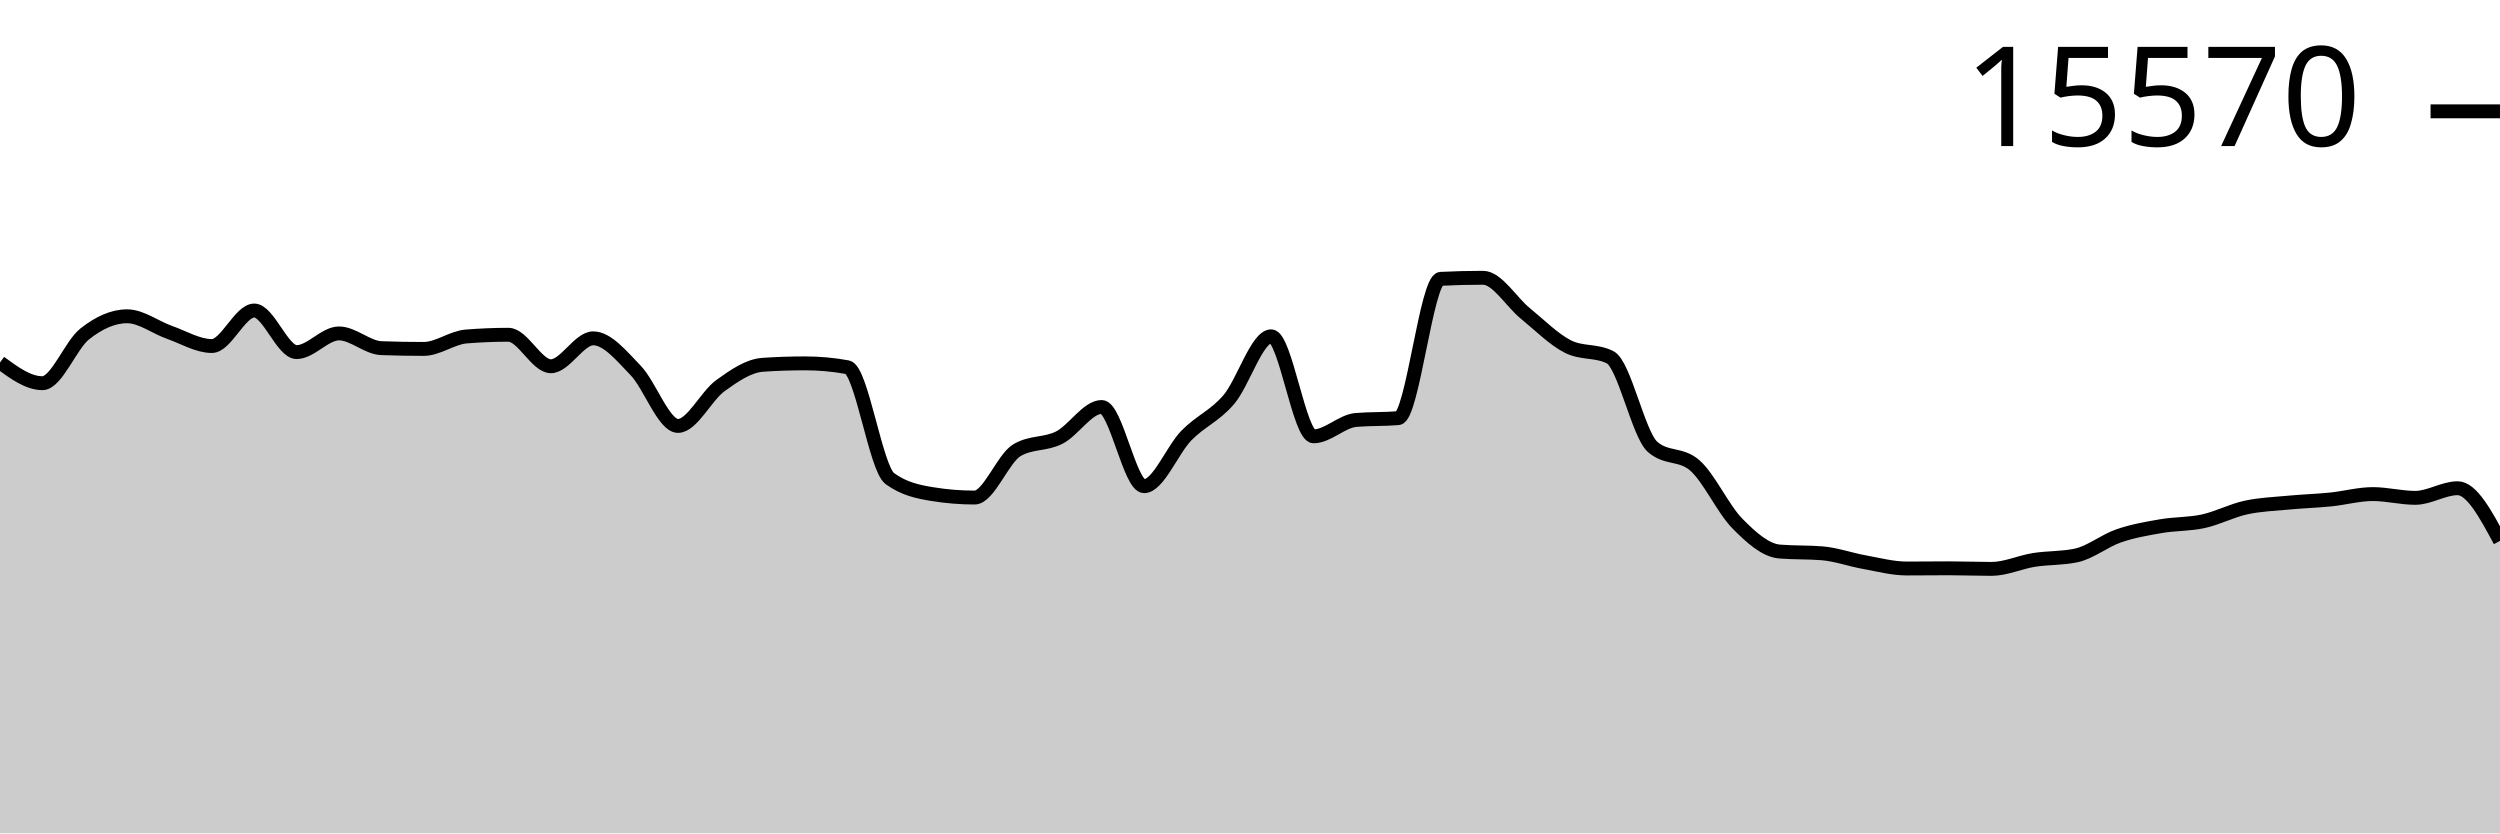
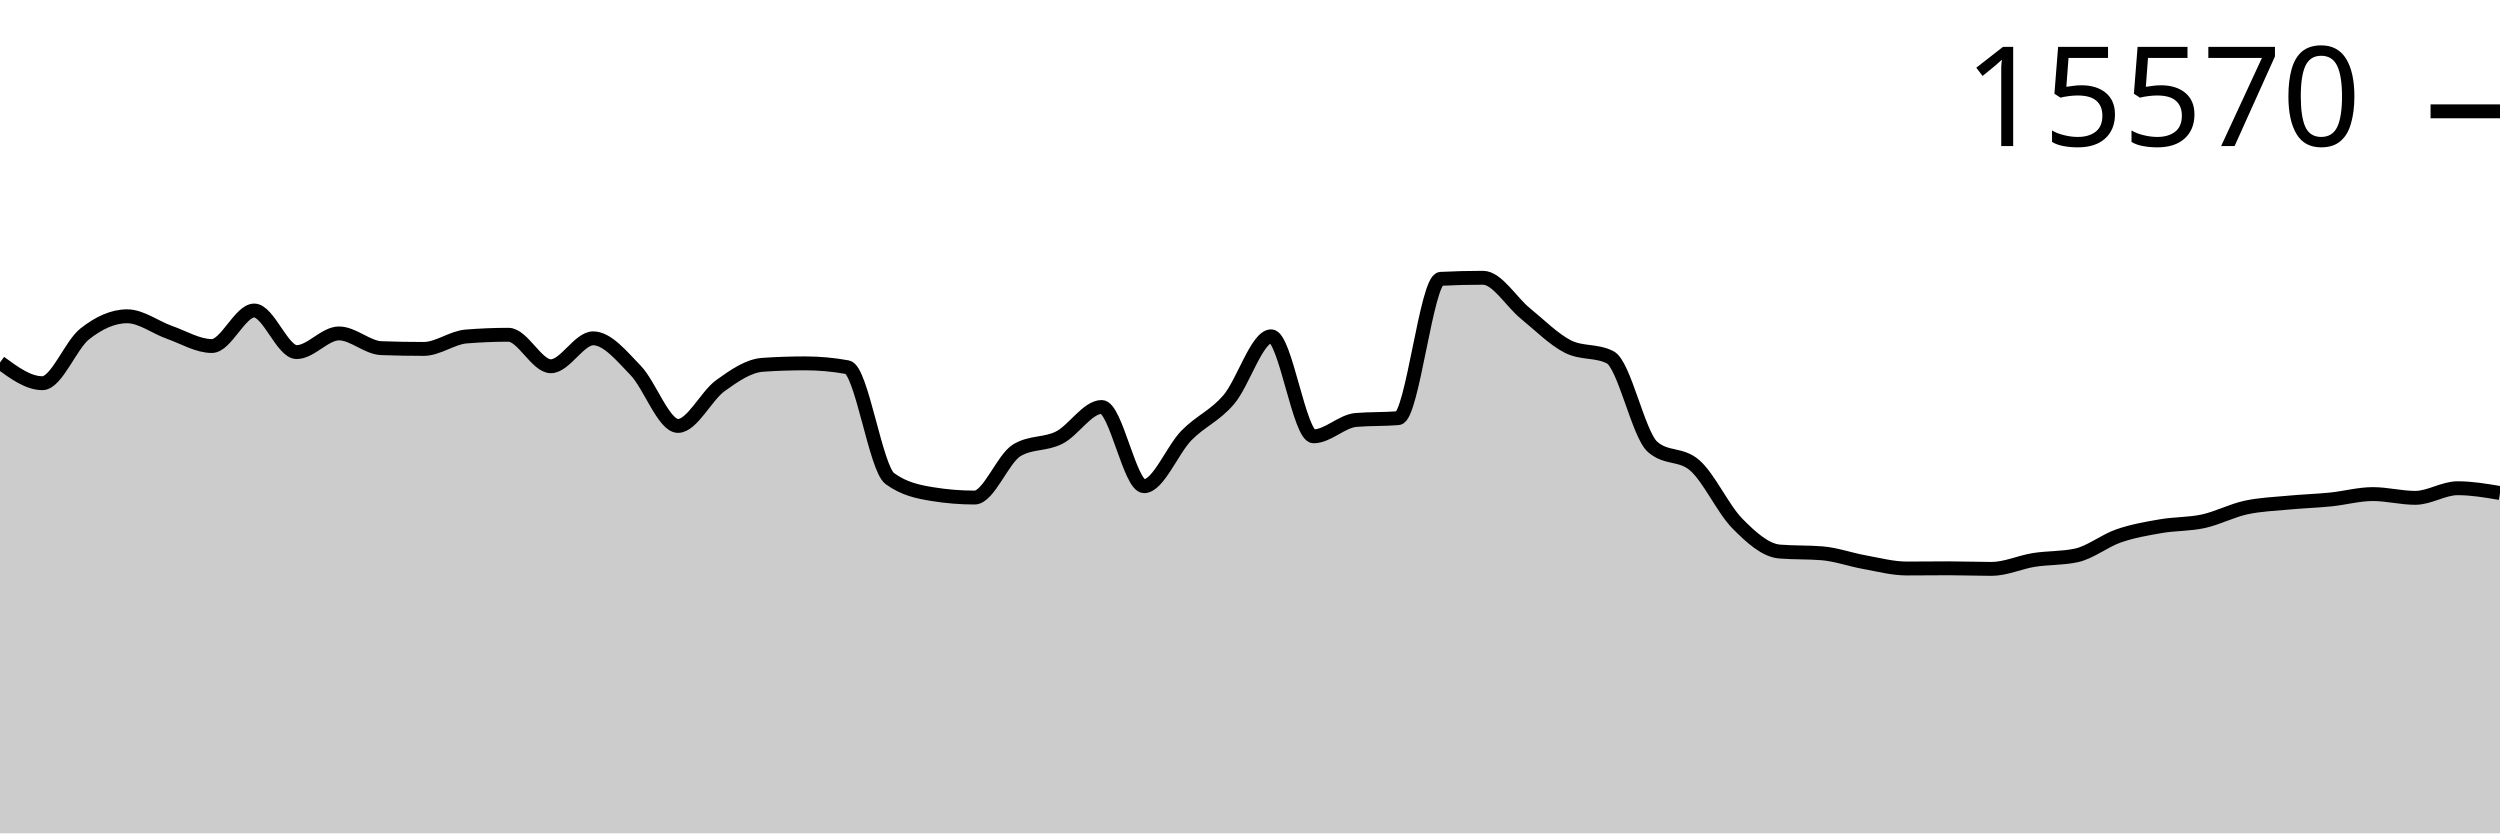
<svg xmlns="http://www.w3.org/2000/svg" viewBox="0 0 180 60">
  <g transform="translate(0,20)">
-     <path class="area" fill="rgba(0, 0, 0, 0.2)" d="M0,6.099C1.017,6.845,2.034,7.59,3.051,7.59C4.068,7.59,5.085,4.844,6.102,4.041C7.119,3.238,8.136,2.772,9.153,2.772C10.169,2.772,11.186,3.573,12.203,3.93C13.22,4.287,14.237,4.914,15.254,4.914C16.271,4.914,17.288,2.357,18.305,2.357C19.322,2.357,20.339,5.351,21.356,5.351C22.373,5.351,23.39,4.006,24.407,4.006C25.424,4.006,26.441,5.03,27.458,5.067C28.475,5.104,29.492,5.122,30.508,5.122C31.525,5.122,32.542,4.311,33.559,4.228C34.576,4.145,35.593,4.103,36.61,4.103C37.627,4.103,38.644,6.37,39.661,6.37C40.678,6.37,41.695,4.36,42.712,4.36C43.729,4.36,44.746,5.617,45.763,6.668C46.78,7.719,47.797,10.667,48.814,10.667C49.831,10.667,50.847,8.503,51.864,7.77C52.881,7.036,53.898,6.335,54.915,6.266C55.932,6.196,56.949,6.162,57.966,6.162C58.983,6.162,60,6.254,61.017,6.439C62.034,6.624,63.051,13.715,64.068,14.458C65.085,15.202,66.102,15.408,67.119,15.574C68.136,15.741,69.153,15.824,70.169,15.824C71.186,15.824,72.203,13.019,73.22,12.414C74.237,11.808,75.254,12.024,76.271,11.506C77.288,10.987,78.305,9.302,79.322,9.302C80.339,9.302,81.356,15.006,82.373,15.006C83.39,15.006,84.407,12.393,85.424,11.353C86.441,10.314,87.458,9.958,88.475,8.768C89.492,7.578,90.508,4.214,91.525,4.214C92.542,4.214,93.559,11.416,94.576,11.416C95.593,11.416,96.61,10.325,97.627,10.237C98.644,10.15,99.661,10.193,100.678,10.106C101.695,10.018,102.712,0.127,103.729,0.076C104.746,0.025,105.763,0,106.78,0C107.797,0,108.814,1.747,109.831,2.571C110.847,3.396,111.864,4.431,112.881,4.949C113.898,5.466,114.915,5.208,115.932,5.725C116.949,6.243,117.966,11.275,118.983,12.171C120,13.068,121.017,12.619,122.034,13.516C123.051,14.412,124.068,16.656,125.085,17.688C126.102,18.721,127.119,19.629,128.136,19.712C129.153,19.796,130.169,19.754,131.186,19.837C132.203,19.92,133.22,20.292,134.237,20.475C135.254,20.657,136.271,20.932,137.288,20.932C138.305,20.932,139.322,20.918,140.339,20.918C141.356,20.918,142.373,20.96,143.39,20.96C144.407,20.96,145.424,20.477,146.441,20.315C147.458,20.154,148.475,20.207,149.492,19.99C150.508,19.772,151.525,18.934,152.542,18.583C153.559,18.231,154.576,18.058,155.593,17.883C156.61,17.707,157.627,17.752,158.644,17.529C159.661,17.306,160.678,16.768,161.695,16.545C162.712,16.322,163.729,16.288,164.746,16.191C165.763,16.094,166.78,16.065,167.797,15.963C168.814,15.86,169.831,15.574,170.847,15.574C171.864,15.574,172.881,15.845,173.898,15.845C174.915,15.845,175.932,15.152,176.949,15.152C177.966,15.152,178.983,17.047,180,18.943L180,40C178.983,40,177.966,40,176.949,40C175.932,40,174.915,40,173.898,40C172.881,40,171.864,40,170.847,40C169.831,40,168.814,40,167.797,40C166.78,40,165.763,40,164.746,40C163.729,40,162.712,40,161.695,40C160.678,40,159.661,40,158.644,40C157.627,40,156.61,40,155.593,40C154.576,40,153.559,40,152.542,40C151.525,40,150.508,40,149.492,40C148.475,40,147.458,40,146.441,40C145.424,40,144.407,40,143.39,40C142.373,40,141.356,40,140.339,40C139.322,40,138.305,40,137.288,40C136.271,40,135.254,40,134.237,40C133.22,40,132.203,40,131.186,40C130.169,40,129.153,40,128.136,40C127.119,40,126.102,40,125.085,40C124.068,40,123.051,40,122.034,40C121.017,40,120,40,118.983,40C117.966,40,116.949,40,115.932,40C114.915,40,113.898,40,112.881,40C111.864,40,110.847,40,109.831,40C108.814,40,107.797,40,106.78,40C105.763,40,104.746,40,103.729,40C102.712,40,101.695,40,100.678,40C99.661,40,98.644,40,97.627,40C96.61,40,95.593,40,94.576,40C93.559,40,92.542,40,91.525,40C90.508,40,89.492,40,88.475,40C87.458,40,86.441,40,85.424,40C84.407,40,83.39,40,82.373,40C81.356,40,80.339,40,79.322,40C78.305,40,77.288,40,76.271,40C75.254,40,74.237,40,73.22,40C72.203,40,71.186,40,70.169,40C69.153,40,68.136,40,67.119,40C66.102,40,65.085,40,64.068,40C63.051,40,62.034,40,61.017,40C60,40,58.983,40,57.966,40C56.949,40,55.932,40,54.915,40C53.898,40,52.881,40,51.864,40C50.847,40,49.831,40,48.814,40C47.797,40,46.78,40,45.763,40C44.746,40,43.729,40,42.712,40C41.695,40,40.678,40,39.661,40C38.644,40,37.627,40,36.61,40C35.593,40,34.576,40,33.559,40C32.542,40,31.525,40,30.508,40C29.492,40,28.475,40,27.458,40C26.441,40,25.424,40,24.407,40C23.39,40,22.373,40,21.356,40C20.339,40,19.322,40,18.305,40C17.288,40,16.271,40,15.254,40C14.237,40,13.22,40,12.203,40C11.186,40,10.169,40,9.153,40C8.136,40,7.119,40,6.102,40C5.085,40,4.068,40,3.051,40C2.034,40,1.017,40,0,40Z" />
-     <path class="line" stroke="black" fill="none" d="M0,6.099C1.017,6.845,2.034,7.59,3.051,7.59C4.068,7.59,5.085,4.844,6.102,4.041C7.119,3.238,8.136,2.772,9.153,2.772C10.169,2.772,11.186,3.573,12.203,3.93C13.22,4.287,14.237,4.914,15.254,4.914C16.271,4.914,17.288,2.357,18.305,2.357C19.322,2.357,20.339,5.351,21.356,5.351C22.373,5.351,23.39,4.006,24.407,4.006C25.424,4.006,26.441,5.03,27.458,5.067C28.475,5.104,29.492,5.122,30.508,5.122C31.525,5.122,32.542,4.311,33.559,4.228C34.576,4.145,35.593,4.103,36.61,4.103C37.627,4.103,38.644,6.37,39.661,6.37C40.678,6.37,41.695,4.36,42.712,4.36C43.729,4.36,44.746,5.617,45.763,6.668C46.78,7.719,47.797,10.667,48.814,10.667C49.831,10.667,50.847,8.503,51.864,7.77C52.881,7.036,53.898,6.335,54.915,6.266C55.932,6.196,56.949,6.162,57.966,6.162C58.983,6.162,60,6.254,61.017,6.439C62.034,6.624,63.051,13.715,64.068,14.458C65.085,15.202,66.102,15.408,67.119,15.574C68.136,15.741,69.153,15.824,70.169,15.824C71.186,15.824,72.203,13.019,73.22,12.414C74.237,11.808,75.254,12.024,76.271,11.506C77.288,10.987,78.305,9.302,79.322,9.302C80.339,9.302,81.356,15.006,82.373,15.006C83.39,15.006,84.407,12.393,85.424,11.353C86.441,10.314,87.458,9.958,88.475,8.768C89.492,7.578,90.508,4.214,91.525,4.214C92.542,4.214,93.559,11.416,94.576,11.416C95.593,11.416,96.61,10.325,97.627,10.237C98.644,10.15,99.661,10.193,100.678,10.106C101.695,10.018,102.712,0.127,103.729,0.076C104.746,0.025,105.763,0,106.78,0C107.797,0,108.814,1.747,109.831,2.571C110.847,3.396,111.864,4.431,112.881,4.949C113.898,5.466,114.915,5.208,115.932,5.725C116.949,6.243,117.966,11.275,118.983,12.171C120,13.068,121.017,12.619,122.034,13.516C123.051,14.412,124.068,16.656,125.085,17.688C126.102,18.721,127.119,19.629,128.136,19.712C129.153,19.796,130.169,19.754,131.186,19.837C132.203,19.92,133.22,20.292,134.237,20.475C135.254,20.657,136.271,20.932,137.288,20.932C138.305,20.932,139.322,20.918,140.339,20.918C141.356,20.918,142.373,20.96,143.39,20.96C144.407,20.96,145.424,20.477,146.441,20.315C147.458,20.154,148.475,20.207,149.492,19.99C150.508,19.772,151.525,18.934,152.542,18.583C153.559,18.231,154.576,18.058,155.593,17.883C156.61,17.707,157.627,17.752,158.644,17.529C159.661,17.306,160.678,16.768,161.695,16.545C162.712,16.322,163.729,16.288,164.746,16.191C165.763,16.094,166.78,16.065,167.797,15.963C168.814,15.86,169.831,15.574,170.847,15.574C171.864,15.574,172.881,15.845,173.898,15.845C174.915,15.845,175.932,15.152,176.949,15.152C177.966,15.152,178.983,17.047,180,18.943" />
+     <path class="area" fill="rgba(0, 0, 0, 0.2)" d="M0,6.099C1.017,6.845,2.034,7.59,3.051,7.59C4.068,7.59,5.085,4.844,6.102,4.041C7.119,3.238,8.136,2.772,9.153,2.772C10.169,2.772,11.186,3.573,12.203,3.93C13.22,4.287,14.237,4.914,15.254,4.914C16.271,4.914,17.288,2.357,18.305,2.357C19.322,2.357,20.339,5.351,21.356,5.351C22.373,5.351,23.39,4.006,24.407,4.006C25.424,4.006,26.441,5.03,27.458,5.067C28.475,5.104,29.492,5.122,30.508,5.122C31.525,5.122,32.542,4.311,33.559,4.228C34.576,4.145,35.593,4.103,36.61,4.103C37.627,4.103,38.644,6.37,39.661,6.37C40.678,6.37,41.695,4.36,42.712,4.36C43.729,4.36,44.746,5.617,45.763,6.668C46.78,7.719,47.797,10.667,48.814,10.667C49.831,10.667,50.847,8.503,51.864,7.77C52.881,7.036,53.898,6.335,54.915,6.266C55.932,6.196,56.949,6.162,57.966,6.162C58.983,6.162,60,6.254,61.017,6.439C62.034,6.624,63.051,13.715,64.068,14.458C65.085,15.202,66.102,15.408,67.119,15.574C68.136,15.741,69.153,15.824,70.169,15.824C71.186,15.824,72.203,13.019,73.22,12.414C74.237,11.808,75.254,12.024,76.271,11.506C77.288,10.987,78.305,9.302,79.322,9.302C80.339,9.302,81.356,15.006,82.373,15.006C83.39,15.006,84.407,12.393,85.424,11.353C86.441,10.314,87.458,9.958,88.475,8.768C89.492,7.578,90.508,4.214,91.525,4.214C92.542,4.214,93.559,11.416,94.576,11.416C95.593,11.416,96.61,10.325,97.627,10.237C98.644,10.15,99.661,10.193,100.678,10.106C101.695,10.018,102.712,0.127,103.729,0.076C104.746,0.025,105.763,0,106.78,0C107.797,0,108.814,1.747,109.831,2.571C110.847,3.396,111.864,4.431,112.881,4.949C113.898,5.466,114.915,5.208,115.932,5.725C116.949,6.243,117.966,11.275,118.983,12.171C120,13.068,121.017,12.619,122.034,13.516C123.051,14.412,124.068,16.656,125.085,17.688C126.102,18.721,127.119,19.629,128.136,19.712C129.153,19.796,130.169,19.754,131.186,19.837C132.203,19.92,133.22,20.292,134.237,20.475C135.254,20.657,136.271,20.932,137.288,20.932C138.305,20.932,139.322,20.918,140.339,20.918C141.356,20.918,142.373,20.96,143.39,20.96C144.407,20.96,145.424,20.477,146.441,20.315C147.458,20.154,148.475,20.207,149.492,19.99C150.508,19.772,151.525,18.934,152.542,18.583C153.559,18.231,154.576,18.058,155.593,17.883C156.61,17.707,157.627,17.752,158.644,17.529C159.661,17.306,160.678,16.768,161.695,16.545C162.712,16.322,163.729,16.288,164.746,16.191C165.763,16.094,166.78,16.065,167.797,15.963C168.814,15.86,169.831,15.574,170.847,15.574C171.864,15.574,172.881,15.845,173.898,15.845C174.915,15.845,175.932,15.152,176.949,15.152C177.966,15.152,178.983,15.325,180,15.498L180,40C178.983,40,177.966,40,176.949,40C175.932,40,174.915,40,173.898,40C172.881,40,171.864,40,170.847,40C169.831,40,168.814,40,167.797,40C166.78,40,165.763,40,164.746,40C163.729,40,162.712,40,161.695,40C160.678,40,159.661,40,158.644,40C157.627,40,156.61,40,155.593,40C154.576,40,153.559,40,152.542,40C151.525,40,150.508,40,149.492,40C148.475,40,147.458,40,146.441,40C145.424,40,144.407,40,143.39,40C142.373,40,141.356,40,140.339,40C139.322,40,138.305,40,137.288,40C136.271,40,135.254,40,134.237,40C133.22,40,132.203,40,131.186,40C130.169,40,129.153,40,128.136,40C127.119,40,126.102,40,125.085,40C124.068,40,123.051,40,122.034,40C121.017,40,120,40,118.983,40C117.966,40,116.949,40,115.932,40C114.915,40,113.898,40,112.881,40C111.864,40,110.847,40,109.831,40C108.814,40,107.797,40,106.78,40C105.763,40,104.746,40,103.729,40C102.712,40,101.695,40,100.678,40C99.661,40,98.644,40,97.627,40C96.61,40,95.593,40,94.576,40C93.559,40,92.542,40,91.525,40C90.508,40,89.492,40,88.475,40C87.458,40,86.441,40,85.424,40C84.407,40,83.39,40,82.373,40C81.356,40,80.339,40,79.322,40C78.305,40,77.288,40,76.271,40C75.254,40,74.237,40,73.22,40C72.203,40,71.186,40,70.169,40C69.153,40,68.136,40,67.119,40C66.102,40,65.085,40,64.068,40C63.051,40,62.034,40,61.017,40C60,40,58.983,40,57.966,40C56.949,40,55.932,40,54.915,40C53.898,40,52.881,40,51.864,40C50.847,40,49.831,40,48.814,40C47.797,40,46.78,40,45.763,40C44.746,40,43.729,40,42.712,40C41.695,40,40.678,40,39.661,40C38.644,40,37.627,40,36.61,40C35.593,40,34.576,40,33.559,40C32.542,40,31.525,40,30.508,40C29.492,40,28.475,40,27.458,40C26.441,40,25.424,40,24.407,40C23.39,40,22.373,40,21.356,40C20.339,40,19.322,40,18.305,40C17.288,40,16.271,40,15.254,40C14.237,40,13.22,40,12.203,40C11.186,40,10.169,40,9.153,40C8.136,40,7.119,40,6.102,40C5.085,40,4.068,40,3.051,40C2.034,40,1.017,40,0,40Z" />
+     <path class="line" stroke="black" fill="none" d="M0,6.099C1.017,6.845,2.034,7.59,3.051,7.59C4.068,7.59,5.085,4.844,6.102,4.041C7.119,3.238,8.136,2.772,9.153,2.772C10.169,2.772,11.186,3.573,12.203,3.93C13.22,4.287,14.237,4.914,15.254,4.914C16.271,4.914,17.288,2.357,18.305,2.357C19.322,2.357,20.339,5.351,21.356,5.351C22.373,5.351,23.39,4.006,24.407,4.006C25.424,4.006,26.441,5.03,27.458,5.067C28.475,5.104,29.492,5.122,30.508,5.122C31.525,5.122,32.542,4.311,33.559,4.228C34.576,4.145,35.593,4.103,36.61,4.103C37.627,4.103,38.644,6.37,39.661,6.37C40.678,6.37,41.695,4.36,42.712,4.36C43.729,4.36,44.746,5.617,45.763,6.668C46.78,7.719,47.797,10.667,48.814,10.667C49.831,10.667,50.847,8.503,51.864,7.77C52.881,7.036,53.898,6.335,54.915,6.266C55.932,6.196,56.949,6.162,57.966,6.162C58.983,6.162,60,6.254,61.017,6.439C62.034,6.624,63.051,13.715,64.068,14.458C65.085,15.202,66.102,15.408,67.119,15.574C68.136,15.741,69.153,15.824,70.169,15.824C71.186,15.824,72.203,13.019,73.22,12.414C74.237,11.808,75.254,12.024,76.271,11.506C77.288,10.987,78.305,9.302,79.322,9.302C80.339,9.302,81.356,15.006,82.373,15.006C83.39,15.006,84.407,12.393,85.424,11.353C86.441,10.314,87.458,9.958,88.475,8.768C89.492,7.578,90.508,4.214,91.525,4.214C92.542,4.214,93.559,11.416,94.576,11.416C95.593,11.416,96.61,10.325,97.627,10.237C98.644,10.15,99.661,10.193,100.678,10.106C101.695,10.018,102.712,0.127,103.729,0.076C104.746,0.025,105.763,0,106.78,0C107.797,0,108.814,1.747,109.831,2.571C110.847,3.396,111.864,4.431,112.881,4.949C113.898,5.466,114.915,5.208,115.932,5.725C116.949,6.243,117.966,11.275,118.983,12.171C120,13.068,121.017,12.619,122.034,13.516C123.051,14.412,124.068,16.656,125.085,17.688C126.102,18.721,127.119,19.629,128.136,19.712C129.153,19.796,130.169,19.754,131.186,19.837C132.203,19.92,133.22,20.292,134.237,20.475C135.254,20.657,136.271,20.932,137.288,20.932C138.305,20.932,139.322,20.918,140.339,20.918C141.356,20.918,142.373,20.96,143.39,20.96C144.407,20.96,145.424,20.477,146.441,20.315C147.458,20.154,148.475,20.207,149.492,19.99C150.508,19.772,151.525,18.934,152.542,18.583C153.559,18.231,154.576,18.058,155.593,17.883C156.61,17.707,157.627,17.752,158.644,17.529C159.661,17.306,160.678,16.768,161.695,16.545C162.712,16.322,163.729,16.288,164.746,16.191C165.763,16.094,166.78,16.065,167.797,15.963C168.814,15.86,169.831,15.574,170.847,15.574C171.864,15.574,172.881,15.845,173.898,15.845C174.915,15.845,175.932,15.152,176.949,15.152C177.966,15.152,178.983,15.325,180,15.498" />
    <path class="axis-ceiling" stroke-width="1" stroke="black" fill="none" d="M175,-11.984L180,-11.984" />
    <text class="axis-ceiling-label" font-family="sans-serif" text-anchor="end" font-size="10px" x="170" y="-9.484">15570</text>
  </g>
</svg>
